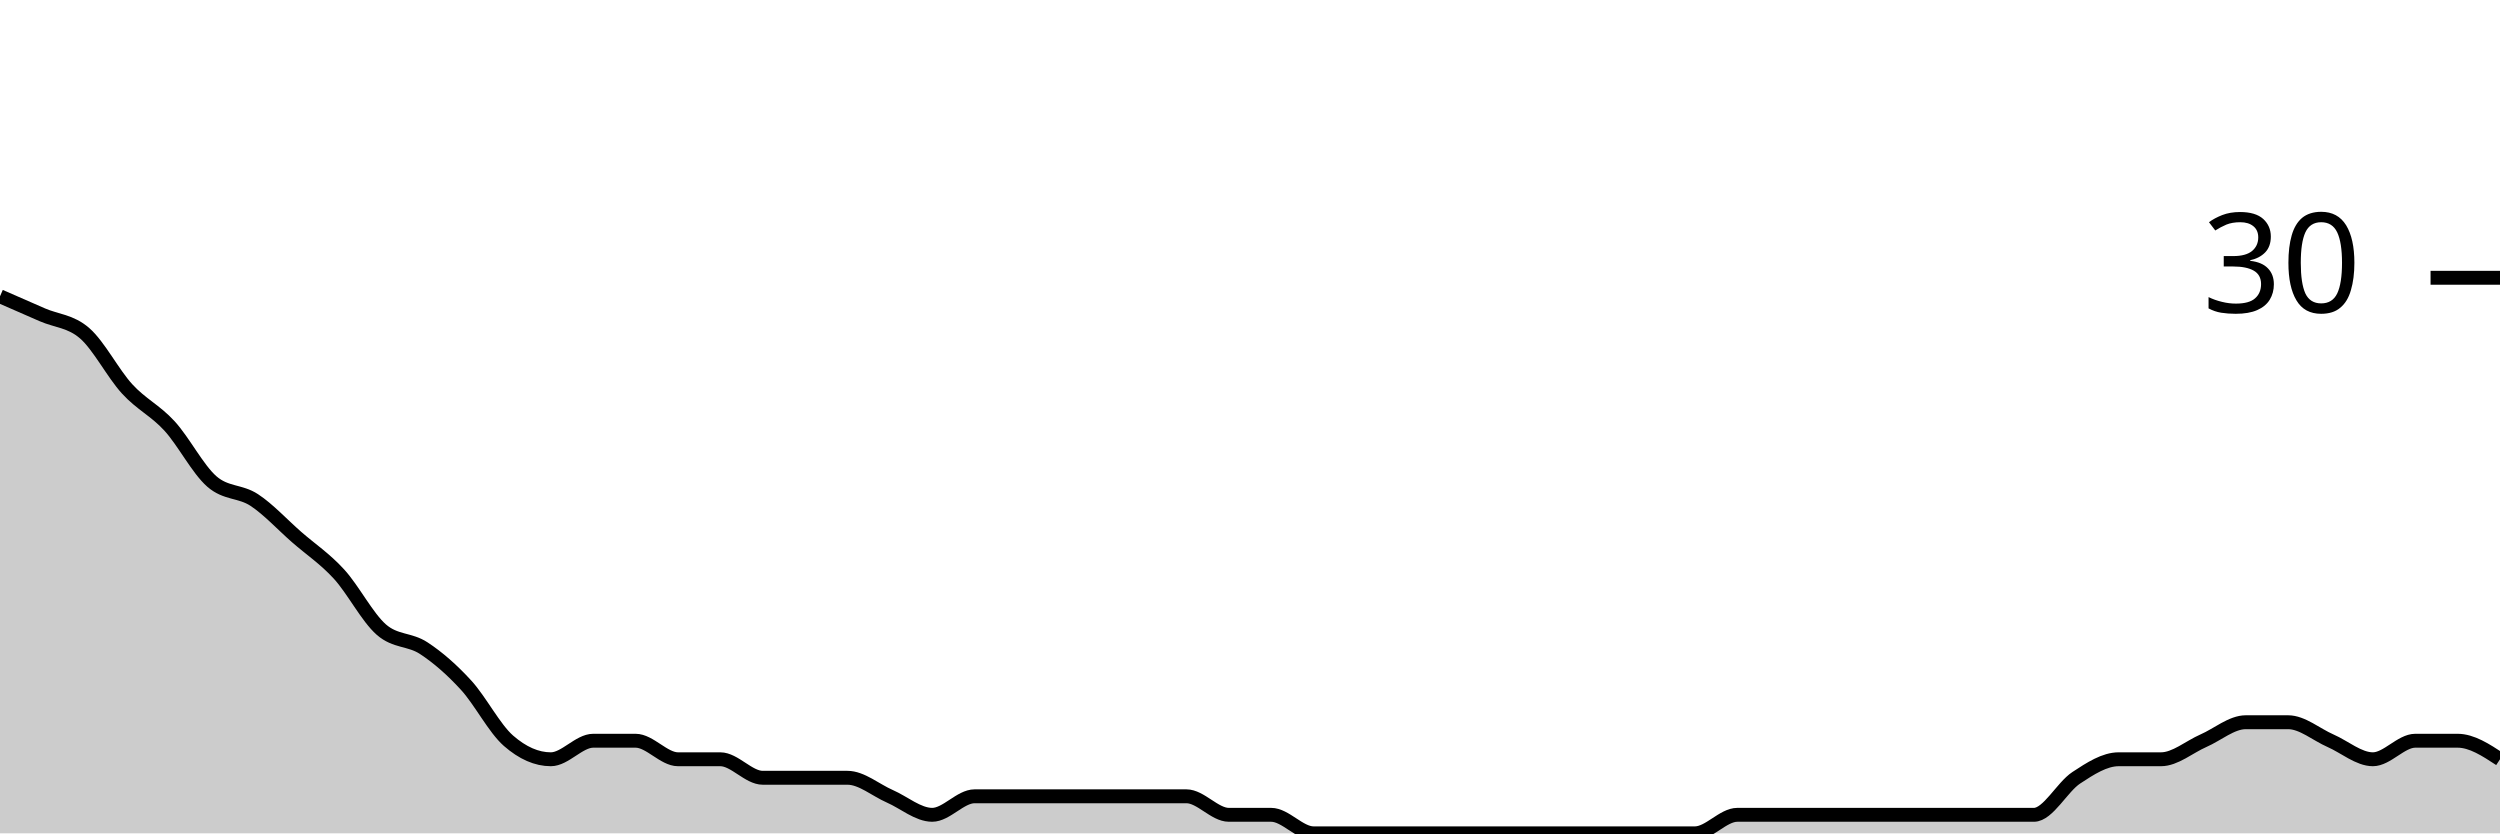
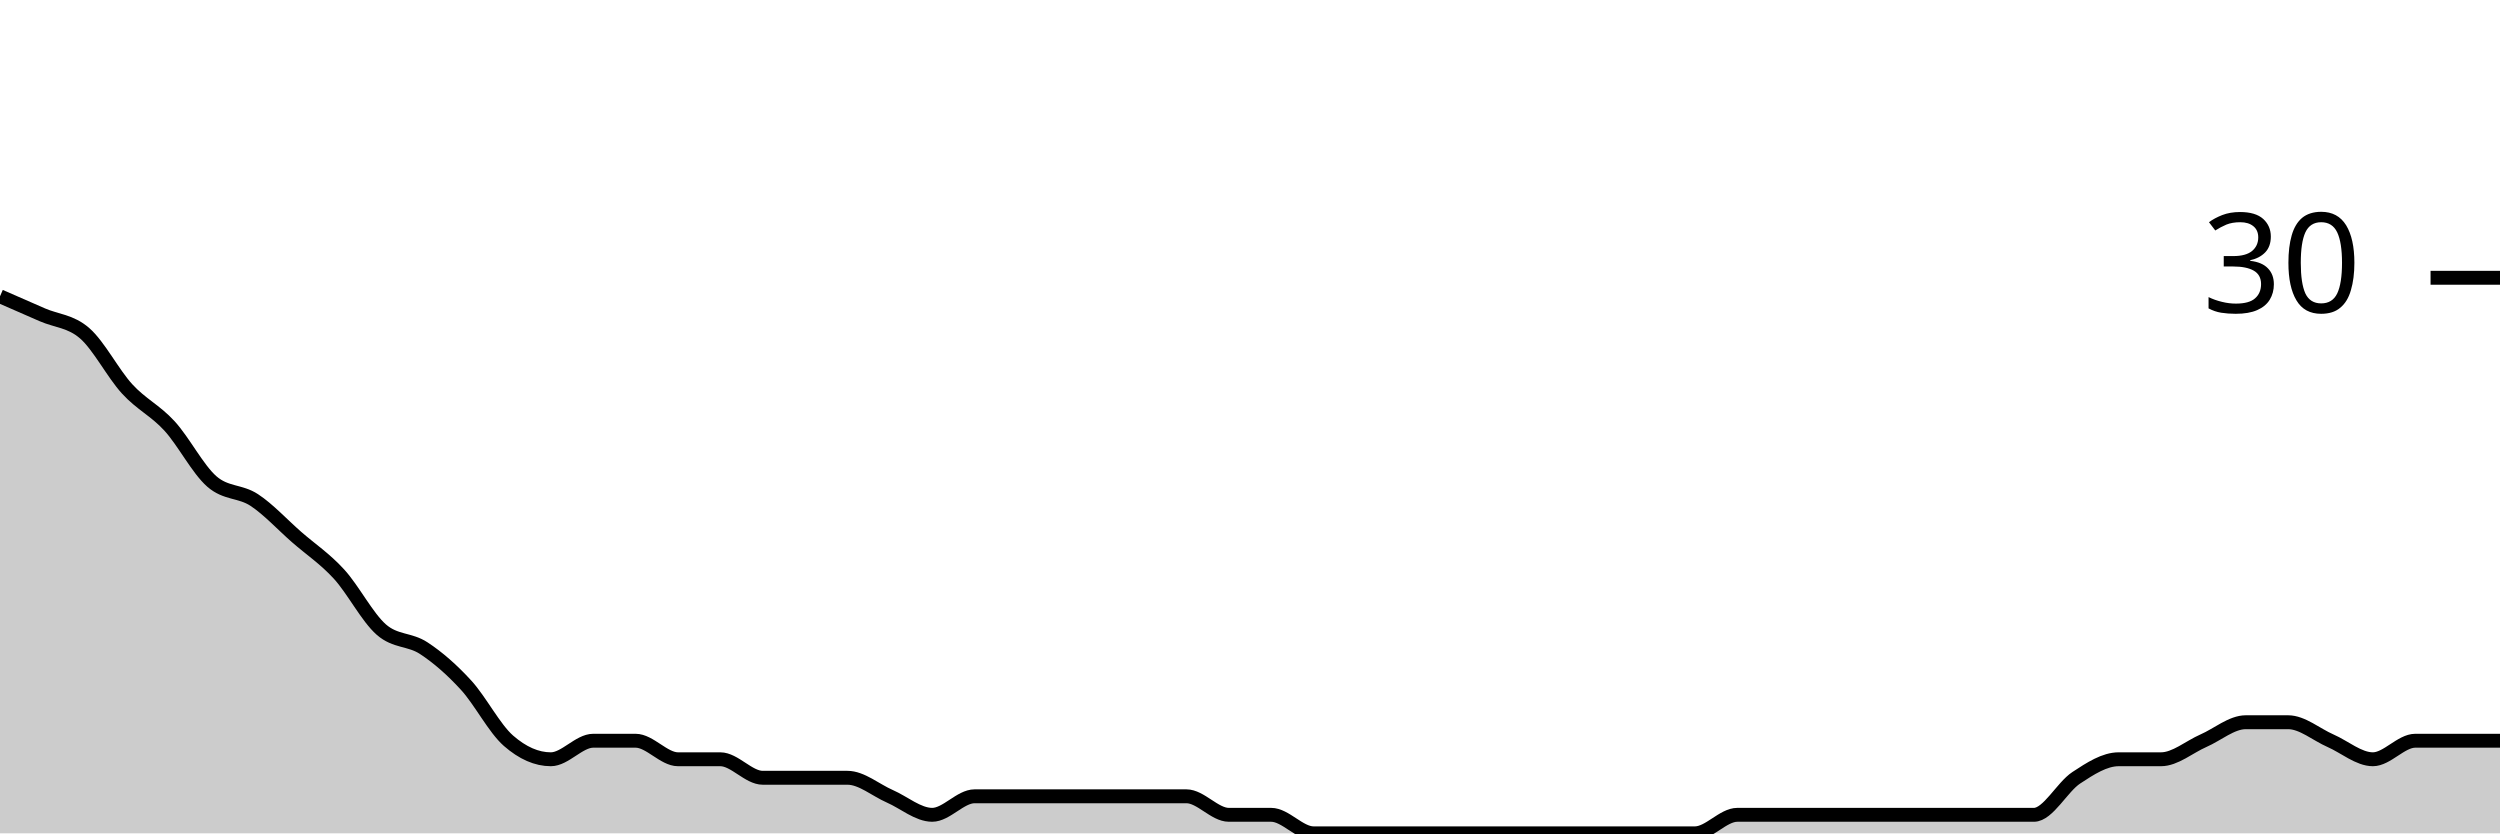
<svg xmlns="http://www.w3.org/2000/svg" viewBox="0 0 180 60">
  <g transform="translate(0,20)">
-     <path class="area" fill="rgba(0, 0, 0, 0.2)" d="M0,1.333C1.017,1.778,2.034,2.222,3.051,2.667C4.068,3.111,5.085,3.111,6.102,4C7.119,4.889,8.136,6.889,9.153,8C10.169,9.111,11.186,9.556,12.203,10.667C13.22,11.778,14.237,13.778,15.254,14.667C16.271,15.556,17.288,15.333,18.305,16C19.322,16.667,20.339,17.778,21.356,18.667C22.373,19.556,23.39,20.222,24.407,21.333C25.424,22.444,26.441,24.444,27.458,25.333C28.475,26.222,29.492,26,30.508,26.667C31.525,27.333,32.542,28.222,33.559,29.333C34.576,30.444,35.593,32.444,36.61,33.333C37.627,34.222,38.644,34.667,39.661,34.667C40.678,34.667,41.695,33.333,42.712,33.333C43.729,33.333,44.746,33.333,45.763,33.333C46.78,33.333,47.797,34.667,48.814,34.667C49.831,34.667,50.847,34.667,51.864,34.667C52.881,34.667,53.898,36,54.915,36C55.932,36,56.949,36,57.966,36C58.983,36,60,36,61.017,36C62.034,36,63.051,36.889,64.068,37.333C65.085,37.778,66.102,38.667,67.119,38.667C68.136,38.667,69.153,37.333,70.169,37.333C71.186,37.333,72.203,37.333,73.22,37.333C74.237,37.333,75.254,37.333,76.271,37.333C77.288,37.333,78.305,37.333,79.322,37.333C80.339,37.333,81.356,37.333,82.373,37.333C83.39,37.333,84.407,37.333,85.424,37.333C86.441,37.333,87.458,38.667,88.475,38.667C89.492,38.667,90.508,38.667,91.525,38.667C92.542,38.667,93.559,40,94.576,40C95.593,40,96.61,40,97.627,40C98.644,40,99.661,40,100.678,40C101.695,40,102.712,40,103.729,40C104.746,40,105.763,40,106.78,40C107.797,40,108.814,40,109.831,40C110.847,40,111.864,40,112.881,40C113.898,40,114.915,40,115.932,40C116.949,40,117.966,40,118.983,40C120,40,121.017,40,122.034,40C123.051,40,124.068,38.667,125.085,38.667C126.102,38.667,127.119,38.667,128.136,38.667C129.153,38.667,130.169,38.667,131.186,38.667C132.203,38.667,133.22,38.667,134.237,38.667C135.254,38.667,136.271,38.667,137.288,38.667C138.305,38.667,139.322,38.667,140.339,38.667C141.356,38.667,142.373,38.667,143.39,38.667C144.407,38.667,145.424,38.667,146.441,38.667C147.458,38.667,148.475,36.667,149.492,36C150.508,35.333,151.525,34.667,152.542,34.667C153.559,34.667,154.576,34.667,155.593,34.667C156.61,34.667,157.627,33.778,158.644,33.333C159.661,32.889,160.678,32,161.695,32C162.712,32,163.729,32,164.746,32C165.763,32,166.78,32.889,167.797,33.333C168.814,33.778,169.831,34.667,170.847,34.667C171.864,34.667,172.881,33.333,173.898,33.333C174.915,33.333,175.932,33.333,176.949,33.333C177.966,33.333,178.983,34,180,34.667L180,40C178.983,40,177.966,40,176.949,40C175.932,40,174.915,40,173.898,40C172.881,40,171.864,40,170.847,40C169.831,40,168.814,40,167.797,40C166.78,40,165.763,40,164.746,40C163.729,40,162.712,40,161.695,40C160.678,40,159.661,40,158.644,40C157.627,40,156.61,40,155.593,40C154.576,40,153.559,40,152.542,40C151.525,40,150.508,40,149.492,40C148.475,40,147.458,40,146.441,40C145.424,40,144.407,40,143.39,40C142.373,40,141.356,40,140.339,40C139.322,40,138.305,40,137.288,40C136.271,40,135.254,40,134.237,40C133.22,40,132.203,40,131.186,40C130.169,40,129.153,40,128.136,40C127.119,40,126.102,40,125.085,40C124.068,40,123.051,40,122.034,40C121.017,40,120,40,118.983,40C117.966,40,116.949,40,115.932,40C114.915,40,113.898,40,112.881,40C111.864,40,110.847,40,109.831,40C108.814,40,107.797,40,106.78,40C105.763,40,104.746,40,103.729,40C102.712,40,101.695,40,100.678,40C99.661,40,98.644,40,97.627,40C96.61,40,95.593,40,94.576,40C93.559,40,92.542,40,91.525,40C90.508,40,89.492,40,88.475,40C87.458,40,86.441,40,85.424,40C84.407,40,83.39,40,82.373,40C81.356,40,80.339,40,79.322,40C78.305,40,77.288,40,76.271,40C75.254,40,74.237,40,73.22,40C72.203,40,71.186,40,70.169,40C69.153,40,68.136,40,67.119,40C66.102,40,65.085,40,64.068,40C63.051,40,62.034,40,61.017,40C60,40,58.983,40,57.966,40C56.949,40,55.932,40,54.915,40C53.898,40,52.881,40,51.864,40C50.847,40,49.831,40,48.814,40C47.797,40,46.78,40,45.763,40C44.746,40,43.729,40,42.712,40C41.695,40,40.678,40,39.661,40C38.644,40,37.627,40,36.61,40C35.593,40,34.576,40,33.559,40C32.542,40,31.525,40,30.508,40C29.492,40,28.475,40,27.458,40C26.441,40,25.424,40,24.407,40C23.39,40,22.373,40,21.356,40C20.339,40,19.322,40,18.305,40C17.288,40,16.271,40,15.254,40C14.237,40,13.22,40,12.203,40C11.186,40,10.169,40,9.153,40C8.136,40,7.119,40,6.102,40C5.085,40,4.068,40,3.051,40C2.034,40,1.017,40,0,40Z" />
-     <path class="line" stroke="black" fill="none" d="M0,1.333C1.017,1.778,2.034,2.222,3.051,2.667C4.068,3.111,5.085,3.111,6.102,4C7.119,4.889,8.136,6.889,9.153,8C10.169,9.111,11.186,9.556,12.203,10.667C13.22,11.778,14.237,13.778,15.254,14.667C16.271,15.556,17.288,15.333,18.305,16C19.322,16.667,20.339,17.778,21.356,18.667C22.373,19.556,23.39,20.222,24.407,21.333C25.424,22.444,26.441,24.444,27.458,25.333C28.475,26.222,29.492,26,30.508,26.667C31.525,27.333,32.542,28.222,33.559,29.333C34.576,30.444,35.593,32.444,36.61,33.333C37.627,34.222,38.644,34.667,39.661,34.667C40.678,34.667,41.695,33.333,42.712,33.333C43.729,33.333,44.746,33.333,45.763,33.333C46.78,33.333,47.797,34.667,48.814,34.667C49.831,34.667,50.847,34.667,51.864,34.667C52.881,34.667,53.898,36,54.915,36C55.932,36,56.949,36,57.966,36C58.983,36,60,36,61.017,36C62.034,36,63.051,36.889,64.068,37.333C65.085,37.778,66.102,38.667,67.119,38.667C68.136,38.667,69.153,37.333,70.169,37.333C71.186,37.333,72.203,37.333,73.22,37.333C74.237,37.333,75.254,37.333,76.271,37.333C77.288,37.333,78.305,37.333,79.322,37.333C80.339,37.333,81.356,37.333,82.373,37.333C83.39,37.333,84.407,37.333,85.424,37.333C86.441,37.333,87.458,38.667,88.475,38.667C89.492,38.667,90.508,38.667,91.525,38.667C92.542,38.667,93.559,40,94.576,40C95.593,40,96.61,40,97.627,40C98.644,40,99.661,40,100.678,40C101.695,40,102.712,40,103.729,40C104.746,40,105.763,40,106.78,40C107.797,40,108.814,40,109.831,40C110.847,40,111.864,40,112.881,40C113.898,40,114.915,40,115.932,40C116.949,40,117.966,40,118.983,40C120,40,121.017,40,122.034,40C123.051,40,124.068,38.667,125.085,38.667C126.102,38.667,127.119,38.667,128.136,38.667C129.153,38.667,130.169,38.667,131.186,38.667C132.203,38.667,133.22,38.667,134.237,38.667C135.254,38.667,136.271,38.667,137.288,38.667C138.305,38.667,139.322,38.667,140.339,38.667C141.356,38.667,142.373,38.667,143.39,38.667C144.407,38.667,145.424,38.667,146.441,38.667C147.458,38.667,148.475,36.667,149.492,36C150.508,35.333,151.525,34.667,152.542,34.667C153.559,34.667,154.576,34.667,155.593,34.667C156.61,34.667,157.627,33.778,158.644,33.333C159.661,32.889,160.678,32,161.695,32C162.712,32,163.729,32,164.746,32C165.763,32,166.78,32.889,167.797,33.333C168.814,33.778,169.831,34.667,170.847,34.667C171.864,34.667,172.881,33.333,173.898,33.333C174.915,33.333,175.932,33.333,176.949,33.333C177.966,33.333,178.983,34,180,34.667" />
+     <path class="area" fill="rgba(0, 0, 0, 0.2)" d="M0,1.333C1.017,1.778,2.034,2.222,3.051,2.667C4.068,3.111,5.085,3.111,6.102,4C7.119,4.889,8.136,6.889,9.153,8C10.169,9.111,11.186,9.556,12.203,10.667C13.22,11.778,14.237,13.778,15.254,14.667C16.271,15.556,17.288,15.333,18.305,16C19.322,16.667,20.339,17.778,21.356,18.667C22.373,19.556,23.39,20.222,24.407,21.333C25.424,22.444,26.441,24.444,27.458,25.333C28.475,26.222,29.492,26,30.508,26.667C31.525,27.333,32.542,28.222,33.559,29.333C34.576,30.444,35.593,32.444,36.61,33.333C37.627,34.222,38.644,34.667,39.661,34.667C40.678,34.667,41.695,33.333,42.712,33.333C43.729,33.333,44.746,33.333,45.763,33.333C46.78,33.333,47.797,34.667,48.814,34.667C49.831,34.667,50.847,34.667,51.864,34.667C52.881,34.667,53.898,36,54.915,36C55.932,36,56.949,36,57.966,36C58.983,36,60,36,61.017,36C62.034,36,63.051,36.889,64.068,37.333C65.085,37.778,66.102,38.667,67.119,38.667C68.136,38.667,69.153,37.333,70.169,37.333C71.186,37.333,72.203,37.333,73.22,37.333C74.237,37.333,75.254,37.333,76.271,37.333C77.288,37.333,78.305,37.333,79.322,37.333C80.339,37.333,81.356,37.333,82.373,37.333C83.39,37.333,84.407,37.333,85.424,37.333C86.441,37.333,87.458,38.667,88.475,38.667C89.492,38.667,90.508,38.667,91.525,38.667C92.542,38.667,93.559,40,94.576,40C95.593,40,96.61,40,97.627,40C98.644,40,99.661,40,100.678,40C101.695,40,102.712,40,103.729,40C104.746,40,105.763,40,106.78,40C107.797,40,108.814,40,109.831,40C110.847,40,111.864,40,112.881,40C113.898,40,114.915,40,115.932,40C116.949,40,117.966,40,118.983,40C120,40,121.017,40,122.034,40C123.051,40,124.068,38.667,125.085,38.667C126.102,38.667,127.119,38.667,128.136,38.667C129.153,38.667,130.169,38.667,131.186,38.667C132.203,38.667,133.22,38.667,134.237,38.667C135.254,38.667,136.271,38.667,137.288,38.667C138.305,38.667,139.322,38.667,140.339,38.667C141.356,38.667,142.373,38.667,143.39,38.667C144.407,38.667,145.424,38.667,146.441,38.667C147.458,38.667,148.475,36.667,149.492,36C150.508,35.333,151.525,34.667,152.542,34.667C153.559,34.667,154.576,34.667,155.593,34.667C156.61,34.667,157.627,33.778,158.644,33.333C159.661,32.889,160.678,32,161.695,32C162.712,32,163.729,32,164.746,32C165.763,32,166.78,32.889,167.797,33.333C168.814,33.778,169.831,34.667,170.847,34.667C171.864,34.667,172.881,33.333,173.898,33.333C174.915,33.333,175.932,33.333,176.949,33.333C177.966,33.333,178.983,33.333,180,33.333L180,40C178.983,40,177.966,40,176.949,40C175.932,40,174.915,40,173.898,40C172.881,40,171.864,40,170.847,40C169.831,40,168.814,40,167.797,40C166.78,40,165.763,40,164.746,40C163.729,40,162.712,40,161.695,40C160.678,40,159.661,40,158.644,40C157.627,40,156.61,40,155.593,40C154.576,40,153.559,40,152.542,40C151.525,40,150.508,40,149.492,40C148.475,40,147.458,40,146.441,40C145.424,40,144.407,40,143.39,40C142.373,40,141.356,40,140.339,40C139.322,40,138.305,40,137.288,40C136.271,40,135.254,40,134.237,40C133.22,40,132.203,40,131.186,40C130.169,40,129.153,40,128.136,40C127.119,40,126.102,40,125.085,40C124.068,40,123.051,40,122.034,40C121.017,40,120,40,118.983,40C117.966,40,116.949,40,115.932,40C114.915,40,113.898,40,112.881,40C111.864,40,110.847,40,109.831,40C108.814,40,107.797,40,106.78,40C105.763,40,104.746,40,103.729,40C102.712,40,101.695,40,100.678,40C99.661,40,98.644,40,97.627,40C96.61,40,95.593,40,94.576,40C93.559,40,92.542,40,91.525,40C90.508,40,89.492,40,88.475,40C87.458,40,86.441,40,85.424,40C84.407,40,83.39,40,82.373,40C81.356,40,80.339,40,79.322,40C78.305,40,77.288,40,76.271,40C75.254,40,74.237,40,73.22,40C72.203,40,71.186,40,70.169,40C69.153,40,68.136,40,67.119,40C66.102,40,65.085,40,64.068,40C63.051,40,62.034,40,61.017,40C60,40,58.983,40,57.966,40C56.949,40,55.932,40,54.915,40C53.898,40,52.881,40,51.864,40C50.847,40,49.831,40,48.814,40C47.797,40,46.78,40,45.763,40C44.746,40,43.729,40,42.712,40C41.695,40,40.678,40,39.661,40C38.644,40,37.627,40,36.61,40C35.593,40,34.576,40,33.559,40C32.542,40,31.525,40,30.508,40C29.492,40,28.475,40,27.458,40C26.441,40,25.424,40,24.407,40C23.39,40,22.373,40,21.356,40C20.339,40,19.322,40,18.305,40C17.288,40,16.271,40,15.254,40C14.237,40,13.22,40,12.203,40C11.186,40,10.169,40,9.153,40C8.136,40,7.119,40,6.102,40C5.085,40,4.068,40,3.051,40C2.034,40,1.017,40,0,40Z" />
+     <path class="line" stroke="black" fill="none" d="M0,1.333C1.017,1.778,2.034,2.222,3.051,2.667C4.068,3.111,5.085,3.111,6.102,4C7.119,4.889,8.136,6.889,9.153,8C10.169,9.111,11.186,9.556,12.203,10.667C13.22,11.778,14.237,13.778,15.254,14.667C16.271,15.556,17.288,15.333,18.305,16C19.322,16.667,20.339,17.778,21.356,18.667C22.373,19.556,23.39,20.222,24.407,21.333C25.424,22.444,26.441,24.444,27.458,25.333C28.475,26.222,29.492,26,30.508,26.667C31.525,27.333,32.542,28.222,33.559,29.333C34.576,30.444,35.593,32.444,36.61,33.333C37.627,34.222,38.644,34.667,39.661,34.667C40.678,34.667,41.695,33.333,42.712,33.333C43.729,33.333,44.746,33.333,45.763,33.333C46.78,33.333,47.797,34.667,48.814,34.667C49.831,34.667,50.847,34.667,51.864,34.667C52.881,34.667,53.898,36,54.915,36C55.932,36,56.949,36,57.966,36C58.983,36,60,36,61.017,36C62.034,36,63.051,36.889,64.068,37.333C65.085,37.778,66.102,38.667,67.119,38.667C68.136,38.667,69.153,37.333,70.169,37.333C71.186,37.333,72.203,37.333,73.22,37.333C74.237,37.333,75.254,37.333,76.271,37.333C77.288,37.333,78.305,37.333,79.322,37.333C80.339,37.333,81.356,37.333,82.373,37.333C83.39,37.333,84.407,37.333,85.424,37.333C86.441,37.333,87.458,38.667,88.475,38.667C89.492,38.667,90.508,38.667,91.525,38.667C92.542,38.667,93.559,40,94.576,40C95.593,40,96.61,40,97.627,40C98.644,40,99.661,40,100.678,40C101.695,40,102.712,40,103.729,40C104.746,40,105.763,40,106.78,40C107.797,40,108.814,40,109.831,40C110.847,40,111.864,40,112.881,40C113.898,40,114.915,40,115.932,40C116.949,40,117.966,40,118.983,40C120,40,121.017,40,122.034,40C123.051,40,124.068,38.667,125.085,38.667C126.102,38.667,127.119,38.667,128.136,38.667C129.153,38.667,130.169,38.667,131.186,38.667C132.203,38.667,133.22,38.667,134.237,38.667C135.254,38.667,136.271,38.667,137.288,38.667C138.305,38.667,139.322,38.667,140.339,38.667C141.356,38.667,142.373,38.667,143.39,38.667C144.407,38.667,145.424,38.667,146.441,38.667C147.458,38.667,148.475,36.667,149.492,36C150.508,35.333,151.525,34.667,152.542,34.667C153.559,34.667,154.576,34.667,155.593,34.667C156.61,34.667,157.627,33.778,158.644,33.333C159.661,32.889,160.678,32,161.695,32C162.712,32,163.729,32,164.746,32C165.763,32,166.78,32.889,167.797,33.333C168.814,33.778,169.831,34.667,170.847,34.667C171.864,34.667,172.881,33.333,173.898,33.333C174.915,33.333,175.932,33.333,176.949,33.333C177.966,33.333,178.983,33.333,180,33.333" />
    <path class="axis-ceiling" stroke-width="1" stroke="black" fill="none" d="M175,0L180,0" />
    <text class="axis-ceiling-label" font-family="sans-serif" text-anchor="end" font-size="10px" x="170" y="2.5">30</text>
  </g>
</svg>
